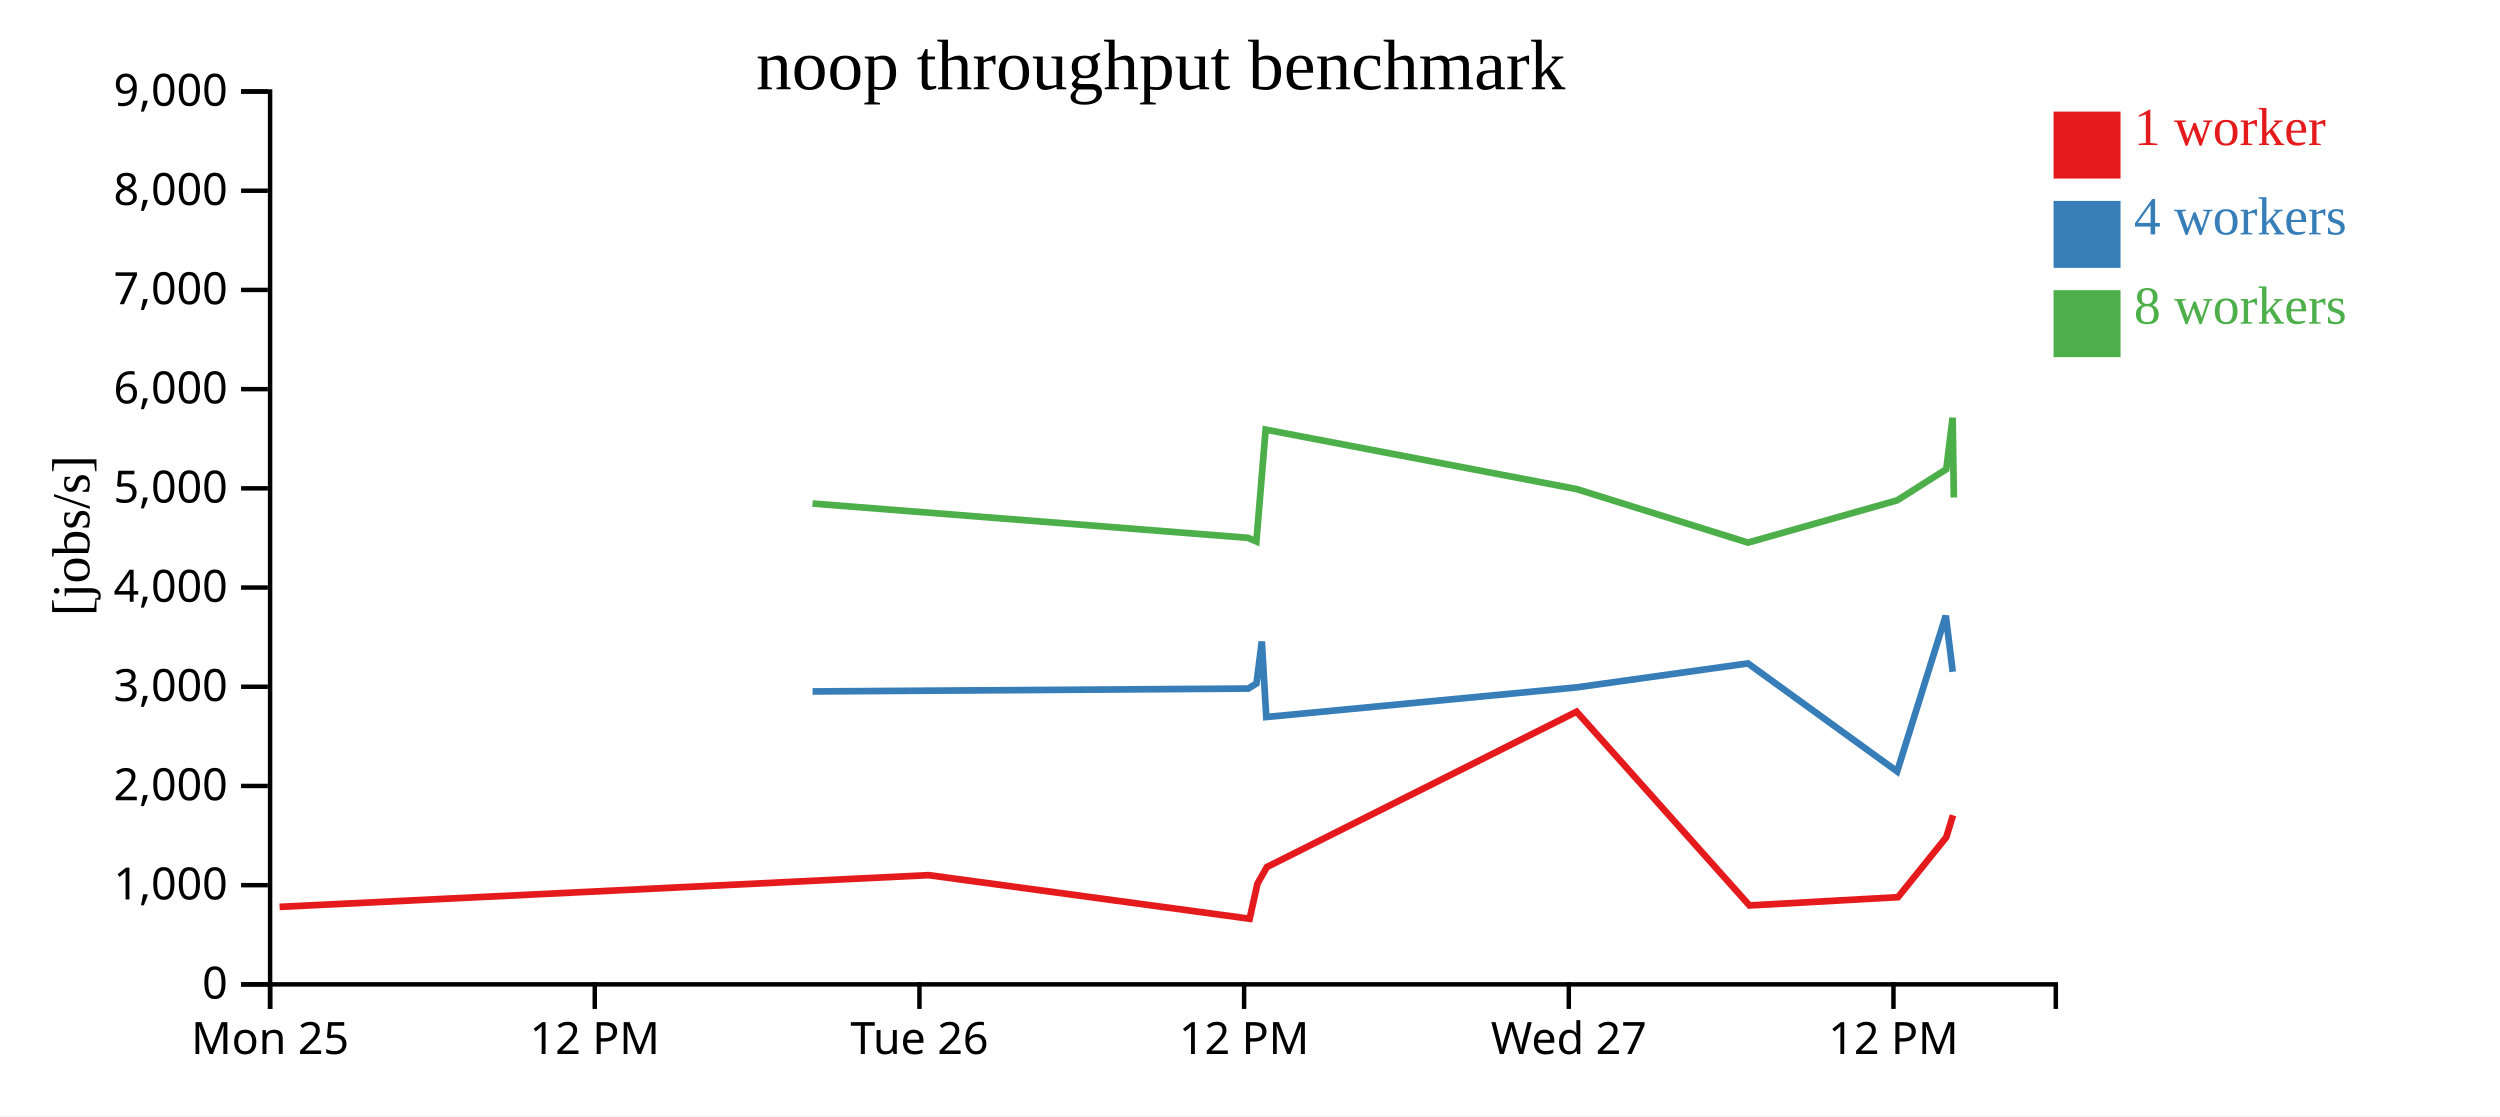
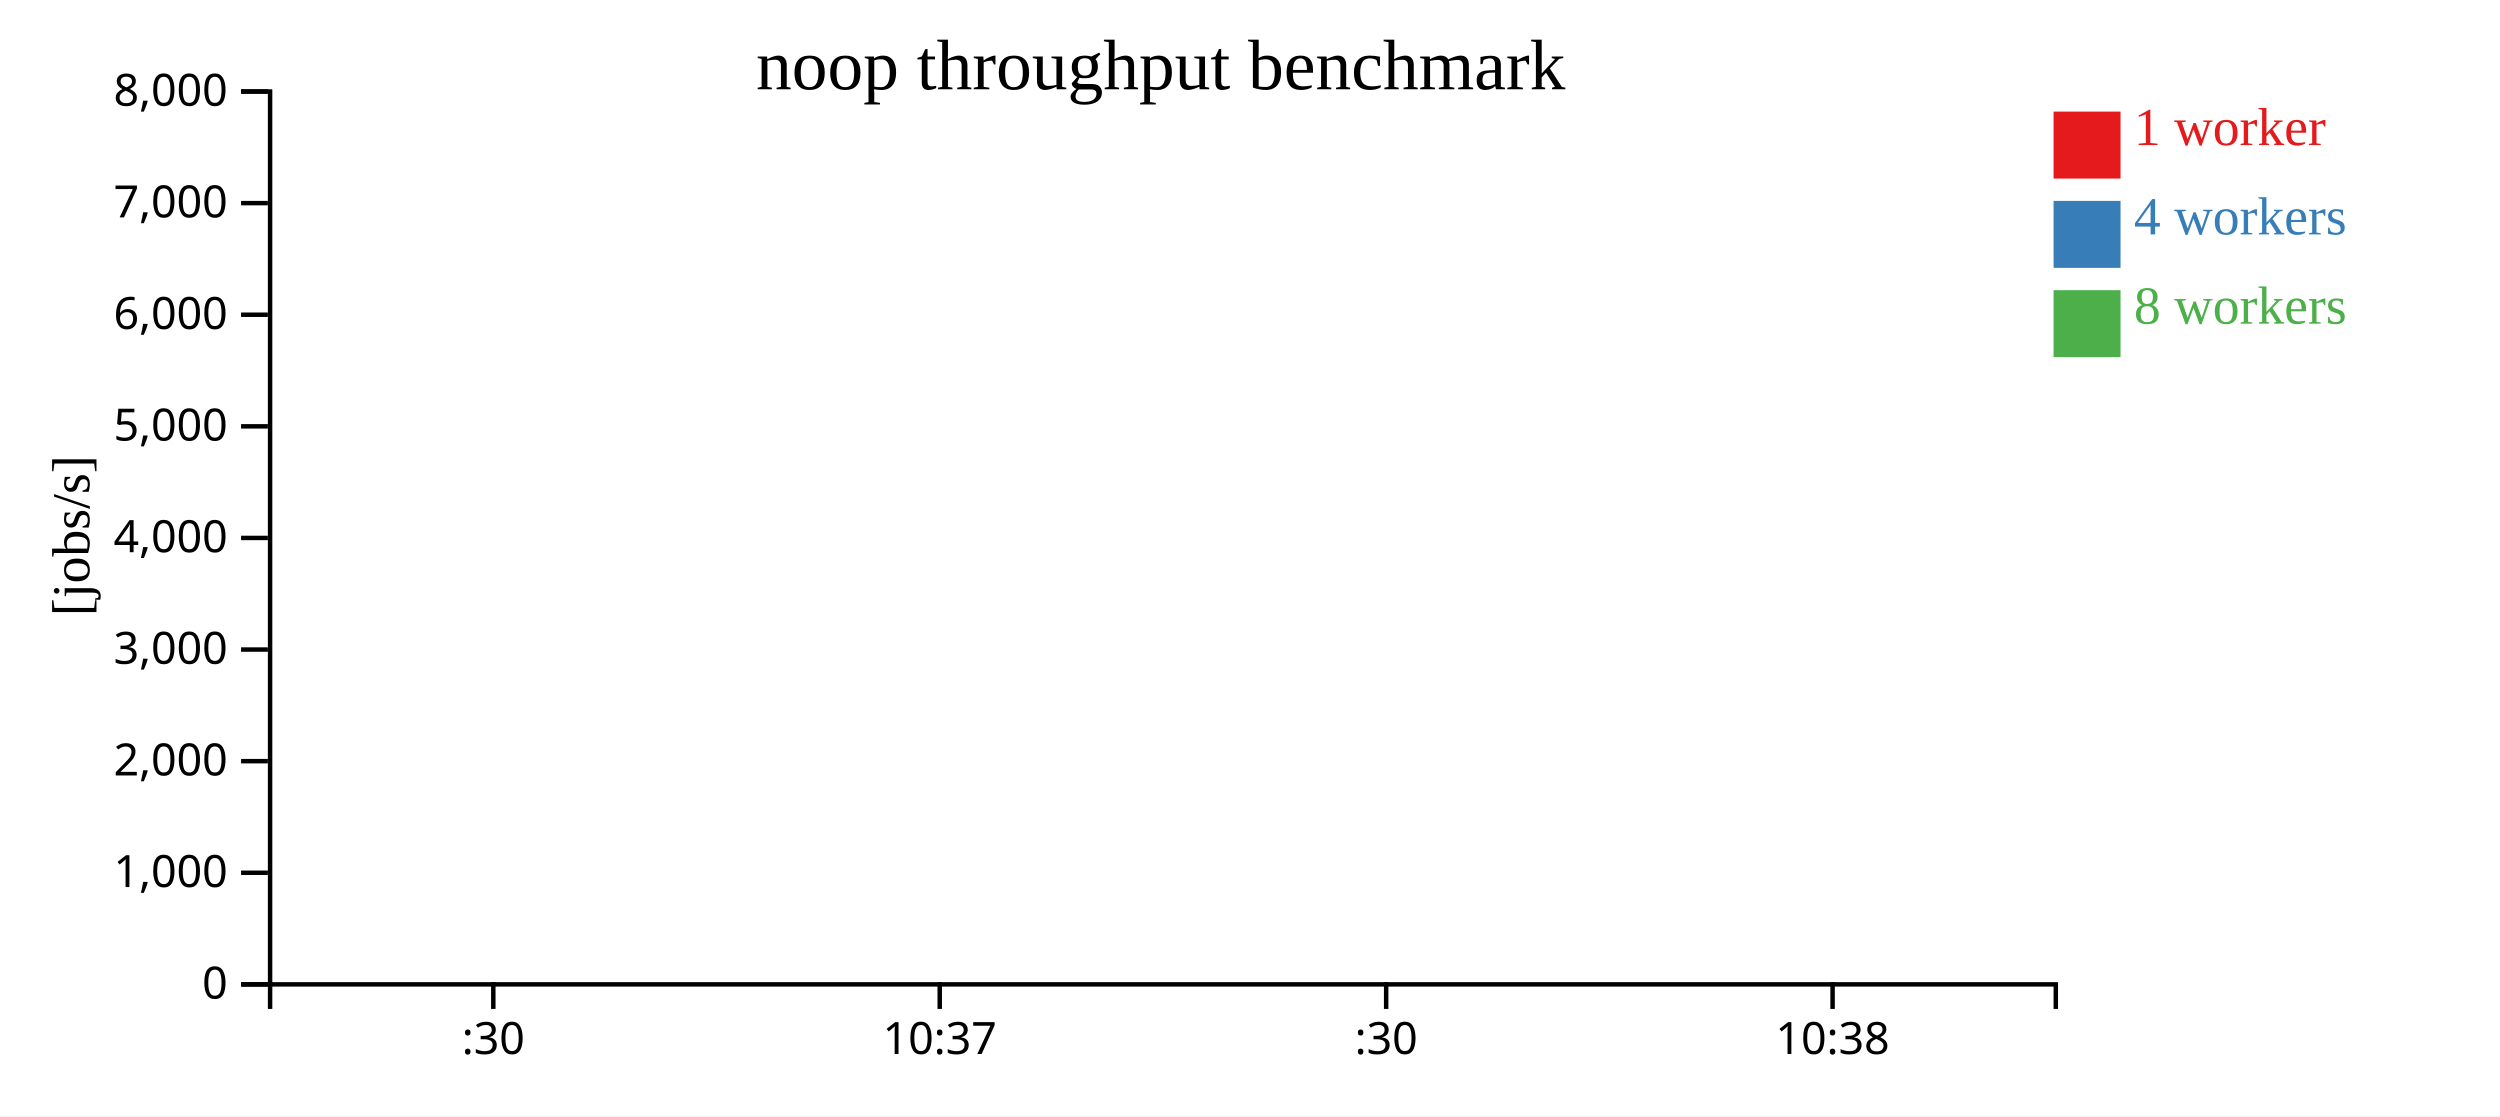
<svg xmlns="http://www.w3.org/2000/svg" width="560" height="250">
  <rect width="100%" height="100%" fill="white" />
  <g transform="translate(60,20)">
    <g transform="translate(0,200)" fill="none" font-size="10" font-family="sans-serif" text-anchor="middle">
      <path class="domain" stroke="currentColor" d="M0.5,6V0.5H400.5V6" />
-       <g class="tick" opacity="1" transform="translate(0.5,0)">
+       <g class="tick" opacity="1" transform="translate(50.5,0)">
        <line stroke="currentColor" y2="6" />
-         <text fill="currentColor" y="9" dy="0.71em">Mon 25</text>
+         <text fill="currentColor" y="9" dy="0.71em">:30</text>
      </g>
-       <g class="tick" opacity="1" transform="translate(73.22727,0)">
+       <g class="tick" opacity="1" transform="translate(150.5,0)">
        <line stroke="currentColor" y2="6" />
-         <text fill="currentColor" y="9" dy="0.71em">12 PM</text>
+         <text fill="currentColor" y="9" dy="0.71em">10:37</text>
      </g>
-       <g class="tick" opacity="1" transform="translate(145.9545,0)">
+       <g class="tick" opacity="1" transform="translate(250.5,0)">
        <line stroke="currentColor" y2="6" />
-         <text fill="currentColor" y="9" dy="0.71em">Tue 26</text>
+         <text fill="currentColor" y="9" dy="0.71em">:30</text>
      </g>
-       <g class="tick" opacity="1" transform="translate(218.6818,0)">
+       <g class="tick" opacity="1" transform="translate(350.5,0)">
        <line stroke="currentColor" y2="6" />
-         <text fill="currentColor" y="9" dy="0.71em">12 PM</text>
-       </g>
-       <g class="tick" opacity="1" transform="translate(291.4091,0)">
-         <line stroke="currentColor" y2="6" />
-         <text fill="currentColor" y="9" dy="0.71em">Wed 27</text>
-       </g>
-       <g class="tick" opacity="1" transform="translate(364.1364,0)">
-         <line stroke="currentColor" y2="6" />
-         <text fill="currentColor" y="9" dy="0.71em">12 PM</text>
+         <text fill="currentColor" y="9" dy="0.71em">10:38</text>
      </g>
    </g>
    <g fill="none" font-size="10" font-family="sans-serif" text-anchor="end">
      <path class="domain" stroke="currentColor" d="M-6,200.5H0.5V0.5H-6" />
      <g class="tick" opacity="1" transform="translate(0,200.5)">
        <line stroke="currentColor" x2="-6" />
        <text fill="currentColor" x="-9" dy="0.32em">0</text>
      </g>
-       <g class="tick" opacity="1" transform="translate(0,178.2778)">
+       <g class="tick" opacity="1" transform="translate(0,175.5)">
        <line stroke="currentColor" x2="-6" />
        <text fill="currentColor" x="-9" dy="0.32em">1,000</text>
      </g>
-       <g class="tick" opacity="1" transform="translate(0,156.0556)">
+       <g class="tick" opacity="1" transform="translate(0,150.5)">
        <line stroke="currentColor" x2="-6" />
        <text fill="currentColor" x="-9" dy="0.32em">2,000</text>
      </g>
-       <g class="tick" opacity="1" transform="translate(0,133.8333)">
+       <g class="tick" opacity="1" transform="translate(0,125.5)">
        <line stroke="currentColor" x2="-6" />
        <text fill="currentColor" x="-9" dy="0.32em">3,000</text>
      </g>
-       <g class="tick" opacity="1" transform="translate(0,111.6111)">
+       <g class="tick" opacity="1" transform="translate(0,100.5)">
        <line stroke="currentColor" x2="-6" />
        <text fill="currentColor" x="-9" dy="0.32em">4,000</text>
      </g>
-       <g class="tick" opacity="1" transform="translate(0,89.38889)">
+       <g class="tick" opacity="1" transform="translate(0,75.5)">
        <line stroke="currentColor" x2="-6" />
        <text fill="currentColor" x="-9" dy="0.32em">5,000</text>
      </g>
-       <g class="tick" opacity="1" transform="translate(0,67.16667)">
+       <g class="tick" opacity="1" transform="translate(0,50.5)">
        <line stroke="currentColor" x2="-6" />
        <text fill="currentColor" x="-9" dy="0.32em">6,000</text>
      </g>
-       <g class="tick" opacity="1" transform="translate(0,44.94444)">
+       <g class="tick" opacity="1" transform="translate(0,25.5)">
        <line stroke="currentColor" x2="-6" />
        <text fill="currentColor" x="-9" dy="0.32em">7,000</text>
      </g>
-       <g class="tick" opacity="1" transform="translate(0,22.72222)">
+       <g class="tick" opacity="1" transform="translate(0,0.5)">
        <line stroke="currentColor" x2="-6" />
        <text fill="currentColor" x="-9" dy="0.32em">8,000</text>
-       </g>
-       <g class="tick" opacity="1" transform="translate(0,0.5)">
-         <line stroke="currentColor" x2="-6" />
-         <text fill="currentColor" x="-9" dy="0.32em">9,000</text>
      </g>
    </g>
    <text text-anchor="middle" style="font-size: 12px" transform="rotate(-90)" y="-40" x="-100">[jobs/s]</text>
    <text text-anchor="middle" style="font-size: 16px" y="0" x="200">noop throughput benchmark</text>
-     <path class="line" fill="none" stroke="#e41a1c" stroke-width="1.5" d="M2.626,183.14L147.985,176.031L219.919,185.798L221.673,177.941L223.788,174.212L293.158,139.423L331.878,182.822L365.147,180.971L375.961,167.549L377.478,162.623" />
-     <path class="line" fill="none" stroke="#377eb8" stroke-width="1.5" d="M122.019,134.885L219.627,134.239L221.453,133.099L222.648,123.69L223.644,140.611L293.218,133.967L331.538,128.602L364.961,152.803L375.855,117.915L377.415,130.488" />
-     <path class="line" fill="none" stroke="#4daf4a" stroke-width="1.5" d="M121.997,92.796L219.563,100.478L221.428,101.288L223.502,76.238L293.172,89.558L331.542,101.546L364.982,92.067L375.967,85.104L377.386,73.57L377.66,91.44" />
+     <path class="line" fill="none" stroke="#e41a1c" stroke-width="1.5" d="M364.173,180.641Z" />
+     <path class="line" fill="none" stroke="#377eb8" stroke-width="1.5" d="M39.817,117.748Z" />
+     <path class="line" fill="none" stroke="#4daf4a" stroke-width="1.5" d="M196.487,75.118Z" />
    <rect class="dot" x="400" y="5" width="15" height="15" style="fill: #e41a1c;" />
    <rect class="dot" x="400" y="25" width="15" height="15" style="fill: #377eb8;" />
    <rect class="dot" x="400" y="45" width="15" height="15" style="fill: #4daf4a;" />
    <text class="label" x="418" y="12.5" style="fill: #e41a1c; alignment-baseline: middle;" text-anchor="left">1 worker</text>
    <text class="label" x="418" y="32.5" style="fill: #377eb8; alignment-baseline: middle;" text-anchor="left">4 workers</text>
    <text class="label" x="418" y="52.5" style="fill: #4daf4a; alignment-baseline: middle;" text-anchor="left">8 workers</text>
  </g>
</svg>
